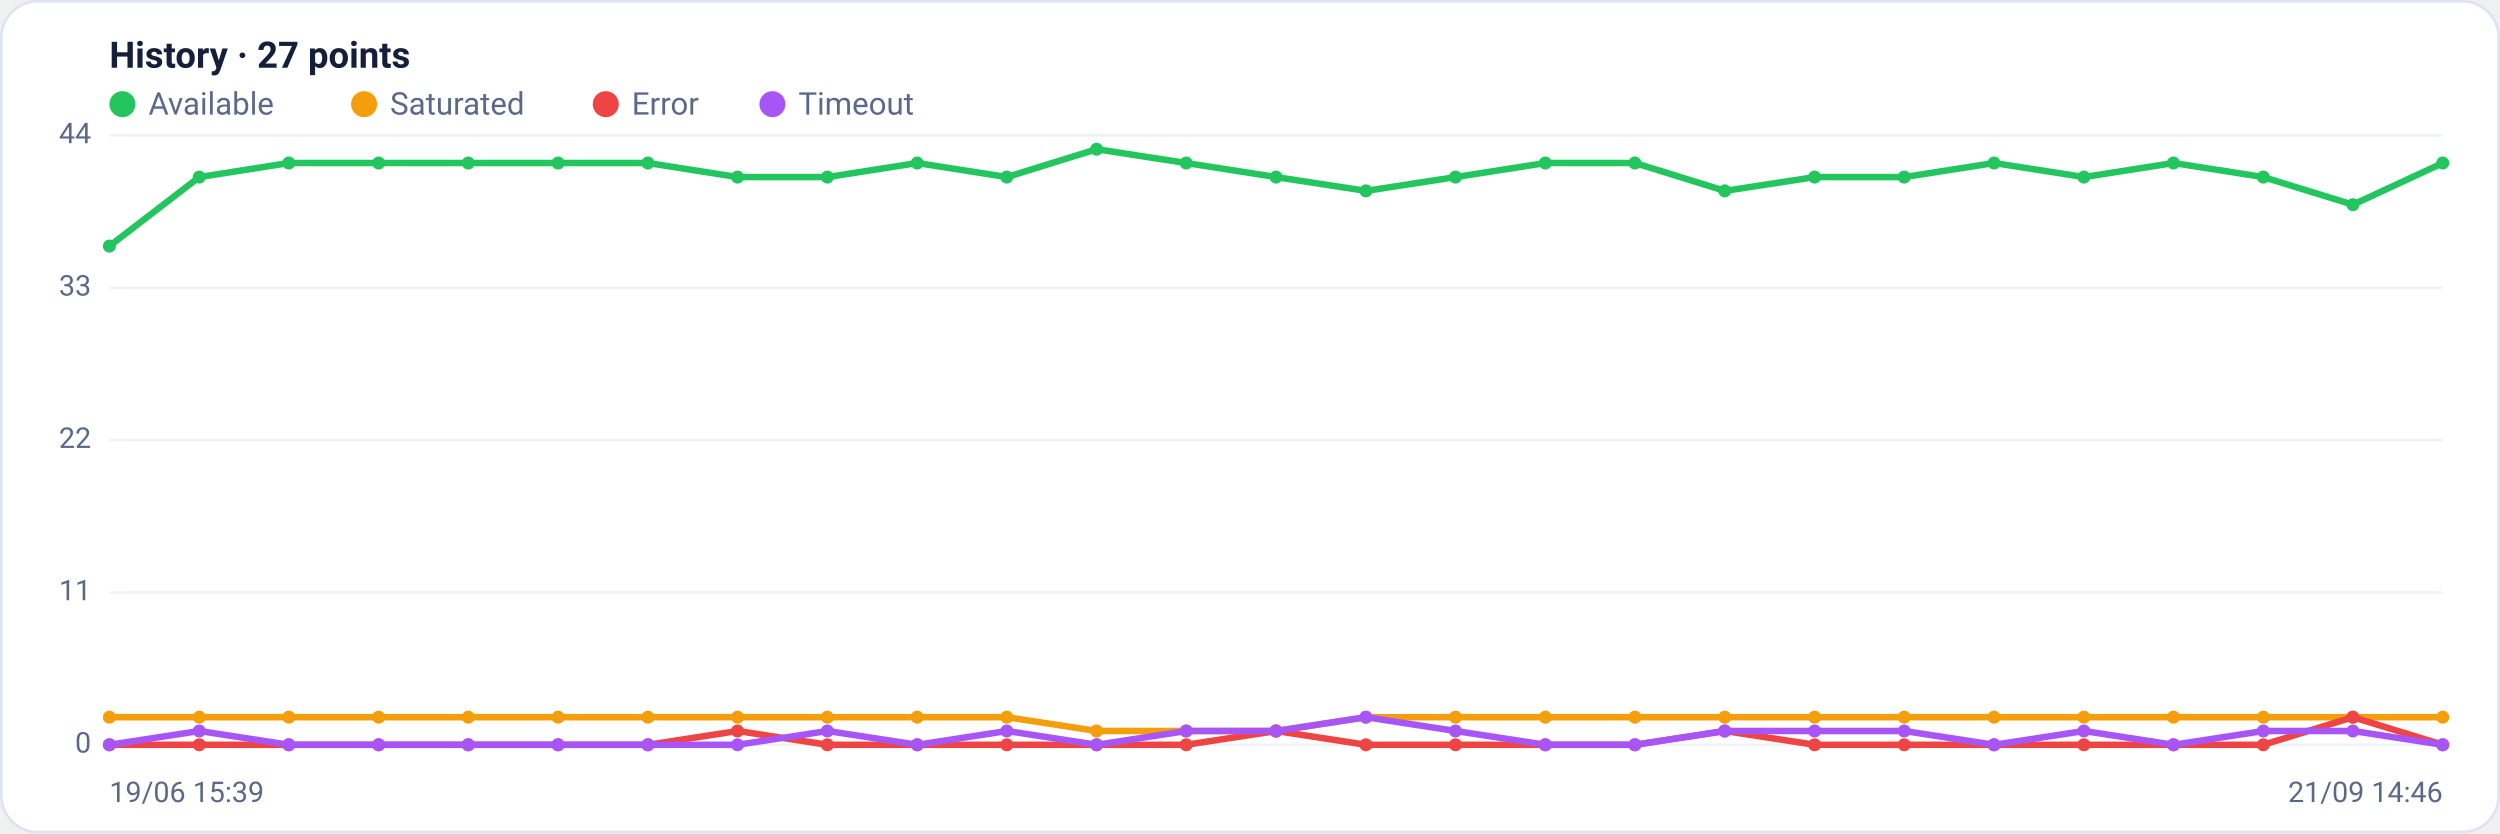
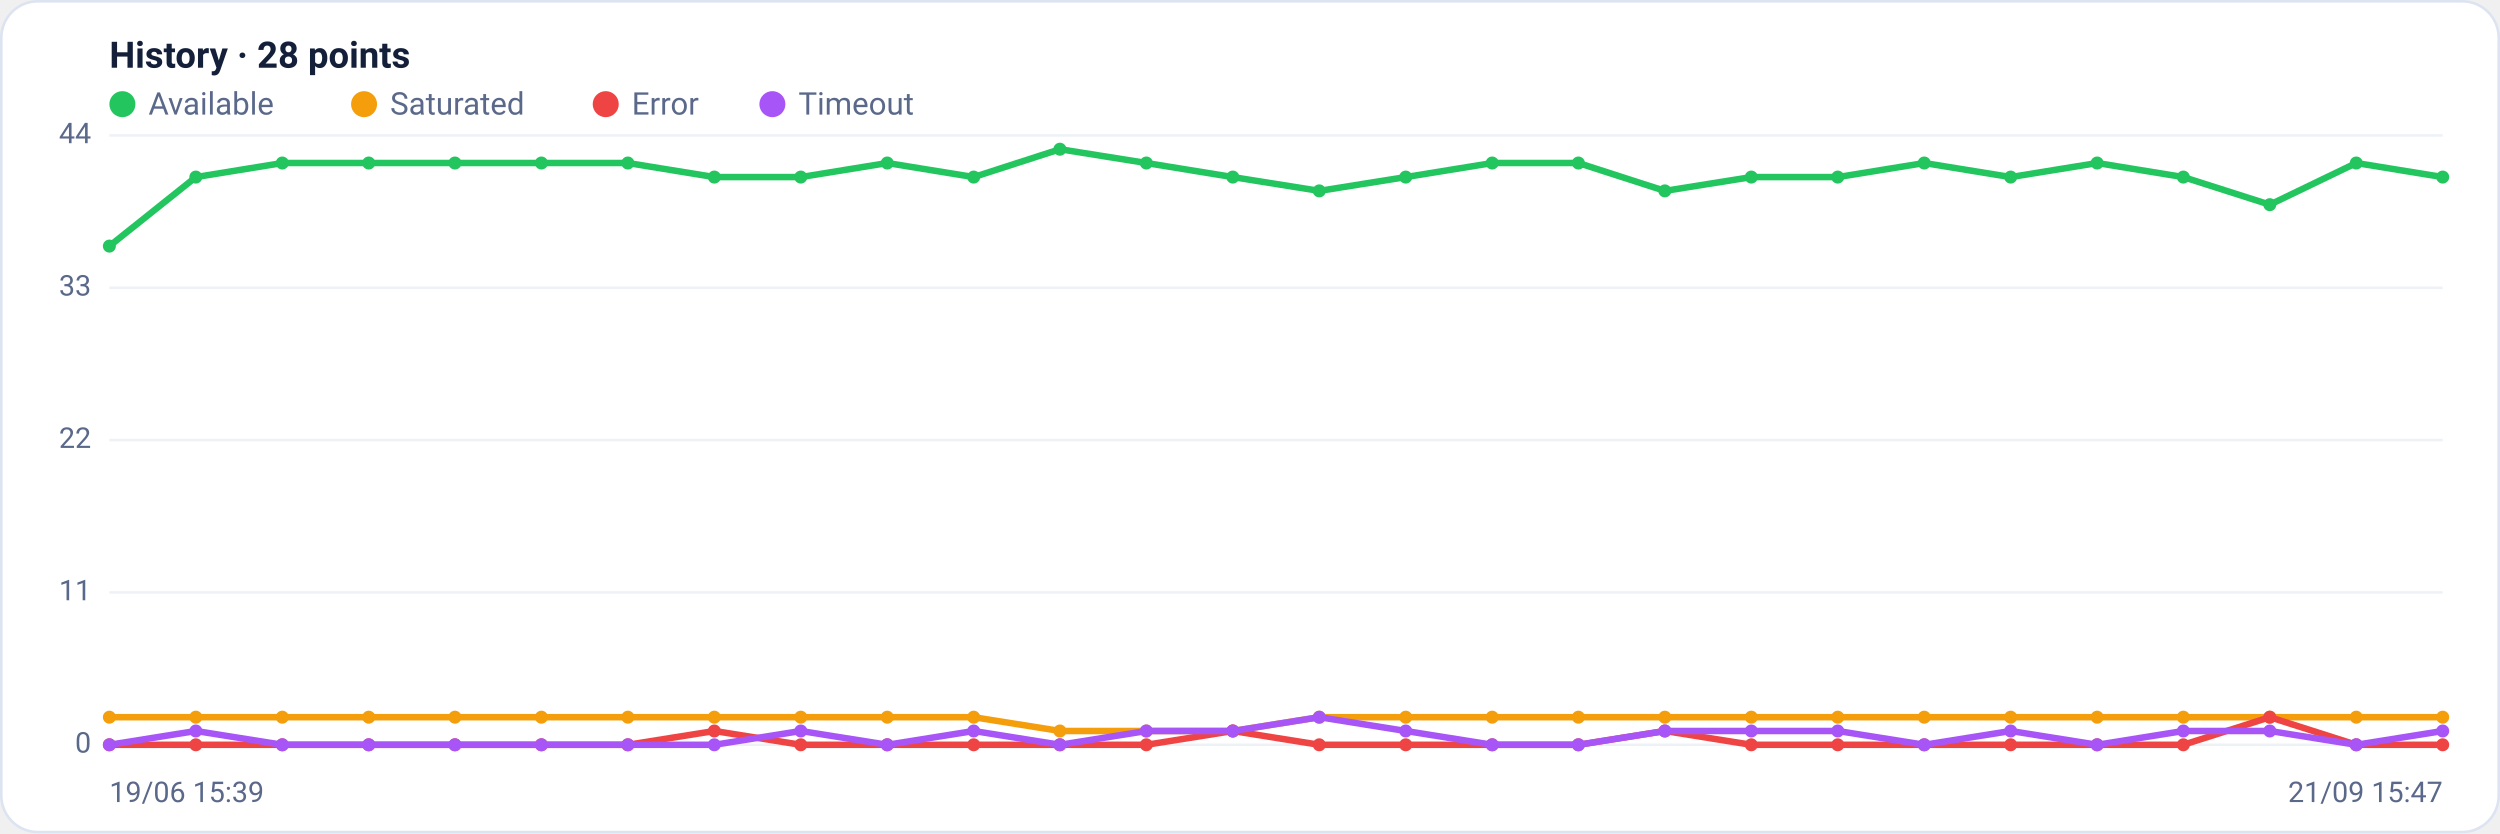
<svg xmlns="http://www.w3.org/2000/svg" viewBox="0 0 960 320" width="960" height="320" font-family="Segoe UI, system-ui, -apple-system, Roboto, Helvetica, Arial, sans-serif" role="img" aria-label="Availability history per region">
  <rect x="0.5" y="0.5" width="959" height="319" rx="14" fill="#ffffff" stroke="#dce3f1" />
-   <text x="42" y="26" font-size="14" font-weight="600" fill="#14203a">History · 27 points</text>
+   <text x="42" y="26" font-size="14" font-weight="600" fill="#14203a">History · 28 points</text>
  <circle cx="47" cy="40" r="5" fill="#22c55e" />
  <text x="57" y="44" font-size="12" fill="#5a688a">Available</text>
  <circle cx="139.8" cy="40" r="5" fill="#f59e0b" />
  <text x="149.8" y="44" font-size="12" fill="#5a688a">Saturated</text>
  <circle cx="232.6" cy="40" r="5" fill="#ef4444" />
  <text x="242.6" y="44" font-size="12" fill="#5a688a">Error</text>
  <circle cx="296.6" cy="40" r="5" fill="#a855f7" />
  <text x="306.6" y="44" font-size="12" fill="#5a688a">Timeout</text>
  <line x1="42" y1="286.0" x2="938" y2="286.0" stroke="#eef2f7" stroke-width="1" />
  <text x="35" y="289.0" text-anchor="end" font-size="11" fill="#5a688a">0</text>
  <line x1="42" y1="227.5" x2="938" y2="227.5" stroke="#eef2f7" stroke-width="1" />
  <text x="35" y="230.5" text-anchor="end" font-size="11" fill="#5a688a">11</text>
  <line x1="42" y1="169.0" x2="938" y2="169.0" stroke="#eef2f7" stroke-width="1" />
  <text x="35" y="172.0" text-anchor="end" font-size="11" fill="#5a688a">22</text>
  <line x1="42" y1="110.5" x2="938" y2="110.5" stroke="#eef2f7" stroke-width="1" />
  <text x="35" y="113.5" text-anchor="end" font-size="11" fill="#5a688a">33</text>
  <line x1="42" y1="52.0" x2="938" y2="52.0" stroke="#eef2f7" stroke-width="1" />
  <text x="35" y="55.0" text-anchor="end" font-size="11" fill="#5a688a">44</text>
-   <polyline fill="none" stroke="#22c55e" stroke-width="2.5" stroke-linejoin="round" stroke-linecap="round" points="42.0,94.5 76.5,68.0 110.9,62.6 145.4,62.6 179.8,62.6 214.3,62.6 248.8,62.6 283.2,68.0 317.7,68.0 352.2,62.6 386.6,68.0 421.1,57.3 455.5,62.6 490.0,68.0 524.5,73.3 558.9,68.0 593.4,62.6 627.8,62.6 662.3,73.3 696.8,68.0 731.2,68.0 765.7,62.6 800.2,68.0 834.6,62.6 869.1,68.0 903.5,78.6 938.0,62.6" />
+   <polyline fill="none" stroke="#22c55e" stroke-width="2.5" stroke-linejoin="round" stroke-linecap="round" points="42.0,94.5 75.2,68.0 108.4,62.6 141.6,62.6 174.7,62.6 207.9,62.6 241.1,62.6 274.3,68.0 307.5,68.0 340.7,62.6 373.9,68.0 407.0,57.3 440.2,62.6 473.4,68.0 506.6,73.3 539.8,68.0 573.0,62.6 606.1,62.6 639.3,73.3 672.5,68.0 705.7,68.0 738.9,62.6 772.1,68.0 805.3,62.6 838.4,68.0 871.6,78.6 904.8,62.6 938.0,68.0" />
  <circle cx="42.0" cy="94.5" r="2.5" fill="#22c55e" />
-   <circle cx="76.5" cy="68.0" r="2.5" fill="#22c55e" />
-   <circle cx="110.9" cy="62.6" r="2.5" fill="#22c55e" />
-   <circle cx="145.4" cy="62.6" r="2.5" fill="#22c55e" />
-   <circle cx="179.8" cy="62.6" r="2.5" fill="#22c55e" />
-   <circle cx="214.3" cy="62.6" r="2.5" fill="#22c55e" />
-   <circle cx="248.8" cy="62.6" r="2.5" fill="#22c55e" />
-   <circle cx="283.2" cy="68.0" r="2.5" fill="#22c55e" />
-   <circle cx="317.7" cy="68.0" r="2.5" fill="#22c55e" />
-   <circle cx="352.2" cy="62.6" r="2.5" fill="#22c55e" />
-   <circle cx="386.6" cy="68.0" r="2.5" fill="#22c55e" />
-   <circle cx="421.1" cy="57.3" r="2.5" fill="#22c55e" />
-   <circle cx="455.5" cy="62.6" r="2.5" fill="#22c55e" />
-   <circle cx="490.0" cy="68.0" r="2.5" fill="#22c55e" />
-   <circle cx="524.5" cy="73.3" r="2.5" fill="#22c55e" />
-   <circle cx="558.9" cy="68.0" r="2.5" fill="#22c55e" />
-   <circle cx="593.4" cy="62.6" r="2.5" fill="#22c55e" />
-   <circle cx="627.8" cy="62.6" r="2.5" fill="#22c55e" />
-   <circle cx="662.3" cy="73.3" r="2.5" fill="#22c55e" />
-   <circle cx="696.8" cy="68.0" r="2.5" fill="#22c55e" />
-   <circle cx="731.2" cy="68.0" r="2.5" fill="#22c55e" />
-   <circle cx="765.7" cy="62.6" r="2.5" fill="#22c55e" />
-   <circle cx="800.2" cy="68.0" r="2.5" fill="#22c55e" />
-   <circle cx="834.6" cy="62.6" r="2.5" fill="#22c55e" />
-   <circle cx="869.1" cy="68.0" r="2.5" fill="#22c55e" />
-   <circle cx="903.5" cy="78.6" r="2.5" fill="#22c55e" />
-   <circle cx="938.0" cy="62.6" r="2.5" fill="#22c55e" />
-   <polyline fill="none" stroke="#f59e0b" stroke-width="2.5" stroke-linejoin="round" stroke-linecap="round" points="42.0,275.4 76.5,275.4 110.9,275.4 145.4,275.4 179.8,275.4 214.3,275.4 248.8,275.4 283.2,275.4 317.7,275.4 352.2,275.4 386.6,275.4 421.1,280.7 455.5,280.7 490.0,280.7 524.5,275.4 558.9,275.4 593.4,275.4 627.8,275.4 662.3,275.4 696.8,275.4 731.2,275.4 765.7,275.4 800.2,275.4 834.6,275.4 869.1,275.4 903.5,275.4 938.0,275.4" />
+   <circle cx="75.2" cy="68.0" r="2.5" fill="#22c55e" />
+   <circle cx="108.4" cy="62.6" r="2.5" fill="#22c55e" />
+   <circle cx="141.6" cy="62.6" r="2.5" fill="#22c55e" />
+   <circle cx="174.7" cy="62.6" r="2.5" fill="#22c55e" />
+   <circle cx="207.9" cy="62.6" r="2.5" fill="#22c55e" />
+   <circle cx="241.1" cy="62.6" r="2.5" fill="#22c55e" />
+   <circle cx="274.3" cy="68.0" r="2.5" fill="#22c55e" />
+   <circle cx="307.5" cy="68.0" r="2.5" fill="#22c55e" />
+   <circle cx="340.7" cy="62.6" r="2.5" fill="#22c55e" />
+   <circle cx="373.9" cy="68.0" r="2.5" fill="#22c55e" />
+   <circle cx="407.0" cy="57.3" r="2.5" fill="#22c55e" />
+   <circle cx="440.2" cy="62.6" r="2.5" fill="#22c55e" />
+   <circle cx="473.4" cy="68.0" r="2.5" fill="#22c55e" />
+   <circle cx="506.6" cy="73.3" r="2.5" fill="#22c55e" />
+   <circle cx="539.8" cy="68.0" r="2.5" fill="#22c55e" />
+   <circle cx="573.0" cy="62.6" r="2.5" fill="#22c55e" />
+   <circle cx="606.1" cy="62.6" r="2.5" fill="#22c55e" />
+   <circle cx="639.3" cy="73.3" r="2.5" fill="#22c55e" />
+   <circle cx="672.5" cy="68.0" r="2.5" fill="#22c55e" />
+   <circle cx="705.7" cy="68.0" r="2.5" fill="#22c55e" />
+   <circle cx="738.9" cy="62.6" r="2.5" fill="#22c55e" />
+   <circle cx="772.1" cy="68.0" r="2.5" fill="#22c55e" />
+   <circle cx="805.3" cy="62.6" r="2.5" fill="#22c55e" />
+   <circle cx="838.4" cy="68.0" r="2.5" fill="#22c55e" />
+   <circle cx="871.6" cy="78.6" r="2.5" fill="#22c55e" />
+   <circle cx="904.8" cy="62.6" r="2.5" fill="#22c55e" />
+   <circle cx="938.0" cy="68.0" r="2.5" fill="#22c55e" />
+   <polyline fill="none" stroke="#f59e0b" stroke-width="2.5" stroke-linejoin="round" stroke-linecap="round" points="42.0,275.4 75.2,275.4 108.4,275.4 141.6,275.4 174.7,275.4 207.9,275.4 241.1,275.4 274.3,275.4 307.5,275.4 340.7,275.4 373.9,275.4 407.0,280.7 440.2,280.7 473.4,280.7 506.6,275.4 539.8,275.4 573.0,275.4 606.1,275.4 639.3,275.4 672.5,275.4 705.7,275.4 738.9,275.4 772.1,275.4 805.3,275.4 838.4,275.4 871.6,275.4 904.8,275.4 938.0,275.4" />
  <circle cx="42.0" cy="275.4" r="2.5" fill="#f59e0b" />
-   <circle cx="76.5" cy="275.4" r="2.5" fill="#f59e0b" />
-   <circle cx="110.9" cy="275.4" r="2.5" fill="#f59e0b" />
-   <circle cx="145.4" cy="275.4" r="2.5" fill="#f59e0b" />
-   <circle cx="179.8" cy="275.4" r="2.5" fill="#f59e0b" />
-   <circle cx="214.3" cy="275.4" r="2.5" fill="#f59e0b" />
-   <circle cx="248.8" cy="275.4" r="2.5" fill="#f59e0b" />
-   <circle cx="283.2" cy="275.4" r="2.5" fill="#f59e0b" />
-   <circle cx="317.7" cy="275.4" r="2.5" fill="#f59e0b" />
-   <circle cx="352.2" cy="275.4" r="2.5" fill="#f59e0b" />
-   <circle cx="386.6" cy="275.4" r="2.5" fill="#f59e0b" />
-   <circle cx="421.1" cy="280.7" r="2.5" fill="#f59e0b" />
-   <circle cx="455.5" cy="280.7" r="2.5" fill="#f59e0b" />
-   <circle cx="490.0" cy="280.7" r="2.5" fill="#f59e0b" />
-   <circle cx="524.5" cy="275.4" r="2.5" fill="#f59e0b" />
-   <circle cx="558.9" cy="275.4" r="2.5" fill="#f59e0b" />
-   <circle cx="593.4" cy="275.4" r="2.5" fill="#f59e0b" />
-   <circle cx="627.8" cy="275.4" r="2.5" fill="#f59e0b" />
-   <circle cx="662.3" cy="275.4" r="2.5" fill="#f59e0b" />
-   <circle cx="696.8" cy="275.4" r="2.5" fill="#f59e0b" />
-   <circle cx="731.2" cy="275.4" r="2.5" fill="#f59e0b" />
-   <circle cx="765.7" cy="275.4" r="2.5" fill="#f59e0b" />
-   <circle cx="800.2" cy="275.4" r="2.5" fill="#f59e0b" />
-   <circle cx="834.6" cy="275.4" r="2.5" fill="#f59e0b" />
-   <circle cx="869.1" cy="275.4" r="2.5" fill="#f59e0b" />
-   <circle cx="903.5" cy="275.4" r="2.5" fill="#f59e0b" />
+   <circle cx="75.2" cy="275.4" r="2.5" fill="#f59e0b" />
+   <circle cx="108.4" cy="275.4" r="2.5" fill="#f59e0b" />
+   <circle cx="141.6" cy="275.4" r="2.5" fill="#f59e0b" />
+   <circle cx="174.7" cy="275.4" r="2.5" fill="#f59e0b" />
+   <circle cx="207.9" cy="275.4" r="2.5" fill="#f59e0b" />
+   <circle cx="241.1" cy="275.4" r="2.5" fill="#f59e0b" />
+   <circle cx="274.3" cy="275.4" r="2.5" fill="#f59e0b" />
+   <circle cx="307.5" cy="275.4" r="2.5" fill="#f59e0b" />
+   <circle cx="340.7" cy="275.4" r="2.5" fill="#f59e0b" />
+   <circle cx="373.9" cy="275.4" r="2.5" fill="#f59e0b" />
+   <circle cx="407.0" cy="280.7" r="2.5" fill="#f59e0b" />
+   <circle cx="440.2" cy="280.7" r="2.5" fill="#f59e0b" />
+   <circle cx="473.4" cy="280.7" r="2.5" fill="#f59e0b" />
+   <circle cx="506.6" cy="275.4" r="2.5" fill="#f59e0b" />
+   <circle cx="539.8" cy="275.4" r="2.5" fill="#f59e0b" />
+   <circle cx="573.0" cy="275.4" r="2.5" fill="#f59e0b" />
+   <circle cx="606.1" cy="275.4" r="2.5" fill="#f59e0b" />
+   <circle cx="639.3" cy="275.4" r="2.5" fill="#f59e0b" />
+   <circle cx="672.5" cy="275.4" r="2.5" fill="#f59e0b" />
+   <circle cx="705.7" cy="275.4" r="2.5" fill="#f59e0b" />
+   <circle cx="738.9" cy="275.4" r="2.5" fill="#f59e0b" />
+   <circle cx="772.1" cy="275.4" r="2.5" fill="#f59e0b" />
+   <circle cx="805.3" cy="275.4" r="2.5" fill="#f59e0b" />
+   <circle cx="838.4" cy="275.4" r="2.5" fill="#f59e0b" />
+   <circle cx="871.6" cy="275.4" r="2.5" fill="#f59e0b" />
+   <circle cx="904.8" cy="275.4" r="2.5" fill="#f59e0b" />
  <circle cx="938.0" cy="275.4" r="2.5" fill="#f59e0b" />
-   <polyline fill="none" stroke="#ef4444" stroke-width="2.5" stroke-linejoin="round" stroke-linecap="round" points="42.0,286.0 76.5,286.0 110.9,286.0 145.4,286.0 179.8,286.0 214.3,286.0 248.8,286.0 283.2,280.7 317.7,286.0 352.2,286.0 386.6,286.0 421.1,286.0 455.5,286.0 490.0,280.7 524.5,286.0 558.9,286.0 593.4,286.0 627.8,286.0 662.3,280.7 696.8,286.0 731.2,286.0 765.7,286.0 800.2,286.0 834.6,286.0 869.1,286.0 903.5,275.4 938.0,286.0" />
+   <polyline fill="none" stroke="#ef4444" stroke-width="2.5" stroke-linejoin="round" stroke-linecap="round" points="42.0,286.0 75.2,286.0 108.4,286.0 141.6,286.0 174.7,286.0 207.9,286.0 241.1,286.0 274.3,280.7 307.5,286.0 340.7,286.0 373.9,286.0 407.0,286.0 440.2,286.0 473.4,280.7 506.6,286.0 539.8,286.0 573.0,286.0 606.1,286.0 639.3,280.7 672.5,286.0 705.7,286.0 738.9,286.0 772.1,286.0 805.3,286.0 838.4,286.0 871.6,275.4 904.8,286.0 938.0,286.0" />
  <circle cx="42.0" cy="286.0" r="2.5" fill="#ef4444" />
-   <circle cx="76.5" cy="286.0" r="2.5" fill="#ef4444" />
-   <circle cx="110.9" cy="286.0" r="2.5" fill="#ef4444" />
-   <circle cx="145.4" cy="286.0" r="2.5" fill="#ef4444" />
-   <circle cx="179.8" cy="286.0" r="2.5" fill="#ef4444" />
-   <circle cx="214.3" cy="286.0" r="2.5" fill="#ef4444" />
-   <circle cx="248.8" cy="286.0" r="2.5" fill="#ef4444" />
-   <circle cx="283.2" cy="280.7" r="2.5" fill="#ef4444" />
-   <circle cx="317.7" cy="286.0" r="2.5" fill="#ef4444" />
-   <circle cx="352.2" cy="286.0" r="2.5" fill="#ef4444" />
-   <circle cx="386.6" cy="286.0" r="2.5" fill="#ef4444" />
-   <circle cx="421.1" cy="286.0" r="2.5" fill="#ef4444" />
-   <circle cx="455.5" cy="286.0" r="2.5" fill="#ef4444" />
-   <circle cx="490.0" cy="280.7" r="2.5" fill="#ef4444" />
-   <circle cx="524.5" cy="286.0" r="2.5" fill="#ef4444" />
-   <circle cx="558.9" cy="286.0" r="2.5" fill="#ef4444" />
-   <circle cx="593.4" cy="286.0" r="2.5" fill="#ef4444" />
-   <circle cx="627.8" cy="286.0" r="2.5" fill="#ef4444" />
-   <circle cx="662.3" cy="280.7" r="2.5" fill="#ef4444" />
-   <circle cx="696.8" cy="286.0" r="2.5" fill="#ef4444" />
-   <circle cx="731.2" cy="286.0" r="2.5" fill="#ef4444" />
-   <circle cx="765.7" cy="286.0" r="2.5" fill="#ef4444" />
-   <circle cx="800.2" cy="286.0" r="2.5" fill="#ef4444" />
-   <circle cx="834.6" cy="286.0" r="2.5" fill="#ef4444" />
-   <circle cx="869.1" cy="286.0" r="2.5" fill="#ef4444" />
-   <circle cx="903.5" cy="275.4" r="2.5" fill="#ef4444" />
+   <circle cx="75.2" cy="286.0" r="2.5" fill="#ef4444" />
+   <circle cx="108.4" cy="286.0" r="2.5" fill="#ef4444" />
+   <circle cx="141.6" cy="286.0" r="2.5" fill="#ef4444" />
+   <circle cx="174.7" cy="286.0" r="2.5" fill="#ef4444" />
+   <circle cx="207.9" cy="286.0" r="2.5" fill="#ef4444" />
+   <circle cx="241.1" cy="286.0" r="2.5" fill="#ef4444" />
+   <circle cx="274.3" cy="280.7" r="2.5" fill="#ef4444" />
+   <circle cx="307.5" cy="286.0" r="2.5" fill="#ef4444" />
+   <circle cx="340.7" cy="286.0" r="2.5" fill="#ef4444" />
+   <circle cx="373.9" cy="286.0" r="2.5" fill="#ef4444" />
+   <circle cx="407.0" cy="286.0" r="2.5" fill="#ef4444" />
+   <circle cx="440.2" cy="286.0" r="2.5" fill="#ef4444" />
+   <circle cx="473.4" cy="280.7" r="2.5" fill="#ef4444" />
+   <circle cx="506.6" cy="286.0" r="2.5" fill="#ef4444" />
+   <circle cx="539.8" cy="286.0" r="2.5" fill="#ef4444" />
+   <circle cx="573.0" cy="286.0" r="2.5" fill="#ef4444" />
+   <circle cx="606.1" cy="286.0" r="2.5" fill="#ef4444" />
+   <circle cx="639.3" cy="280.7" r="2.5" fill="#ef4444" />
+   <circle cx="672.5" cy="286.0" r="2.5" fill="#ef4444" />
+   <circle cx="705.7" cy="286.0" r="2.5" fill="#ef4444" />
+   <circle cx="738.9" cy="286.0" r="2.5" fill="#ef4444" />
+   <circle cx="772.1" cy="286.0" r="2.5" fill="#ef4444" />
+   <circle cx="805.3" cy="286.0" r="2.5" fill="#ef4444" />
+   <circle cx="838.4" cy="286.0" r="2.5" fill="#ef4444" />
+   <circle cx="871.6" cy="275.4" r="2.5" fill="#ef4444" />
+   <circle cx="904.8" cy="286.0" r="2.5" fill="#ef4444" />
  <circle cx="938.0" cy="286.0" r="2.5" fill="#ef4444" />
-   <polyline fill="none" stroke="#a855f7" stroke-width="2.5" stroke-linejoin="round" stroke-linecap="round" points="42.0,286.0 76.5,280.7 110.9,286.0 145.4,286.0 179.8,286.0 214.3,286.0 248.8,286.0 283.2,286.0 317.7,280.7 352.2,286.0 386.6,280.7 421.1,286.0 455.5,280.7 490.0,280.7 524.5,275.4 558.9,280.7 593.4,286.0 627.8,286.0 662.3,280.7 696.8,280.7 731.2,280.7 765.7,286.0 800.2,280.7 834.6,286.0 869.1,280.7 903.5,280.7 938.0,286.0" />
+   <polyline fill="none" stroke="#a855f7" stroke-width="2.5" stroke-linejoin="round" stroke-linecap="round" points="42.0,286.0 75.2,280.7 108.4,286.0 141.6,286.0 174.7,286.0 207.9,286.0 241.1,286.0 274.3,286.0 307.5,280.7 340.7,286.0 373.9,280.7 407.0,286.0 440.2,280.7 473.4,280.7 506.6,275.4 539.8,280.7 573.0,286.0 606.1,286.0 639.3,280.7 672.5,280.7 705.7,280.7 738.9,286.0 772.1,280.7 805.3,286.0 838.4,280.7 871.6,280.7 904.8,286.0 938.0,280.7" />
  <circle cx="42.0" cy="286.0" r="2.5" fill="#a855f7" />
-   <circle cx="76.5" cy="280.7" r="2.5" fill="#a855f7" />
-   <circle cx="110.9" cy="286.0" r="2.5" fill="#a855f7" />
-   <circle cx="145.4" cy="286.0" r="2.5" fill="#a855f7" />
-   <circle cx="179.8" cy="286.0" r="2.5" fill="#a855f7" />
-   <circle cx="214.3" cy="286.0" r="2.5" fill="#a855f7" />
-   <circle cx="248.8" cy="286.0" r="2.5" fill="#a855f7" />
-   <circle cx="283.2" cy="286.0" r="2.5" fill="#a855f7" />
-   <circle cx="317.7" cy="280.7" r="2.5" fill="#a855f7" />
-   <circle cx="352.2" cy="286.0" r="2.5" fill="#a855f7" />
-   <circle cx="386.6" cy="280.7" r="2.5" fill="#a855f7" />
-   <circle cx="421.1" cy="286.0" r="2.5" fill="#a855f7" />
-   <circle cx="455.5" cy="280.7" r="2.5" fill="#a855f7" />
-   <circle cx="490.0" cy="280.7" r="2.5" fill="#a855f7" />
-   <circle cx="524.5" cy="275.4" r="2.5" fill="#a855f7" />
-   <circle cx="558.9" cy="280.7" r="2.5" fill="#a855f7" />
-   <circle cx="593.4" cy="286.0" r="2.5" fill="#a855f7" />
-   <circle cx="627.8" cy="286.0" r="2.5" fill="#a855f7" />
-   <circle cx="662.3" cy="280.7" r="2.5" fill="#a855f7" />
-   <circle cx="696.8" cy="280.7" r="2.5" fill="#a855f7" />
-   <circle cx="731.2" cy="280.7" r="2.5" fill="#a855f7" />
-   <circle cx="765.7" cy="286.0" r="2.5" fill="#a855f7" />
-   <circle cx="800.2" cy="280.7" r="2.5" fill="#a855f7" />
-   <circle cx="834.6" cy="286.0" r="2.5" fill="#a855f7" />
-   <circle cx="869.1" cy="280.7" r="2.5" fill="#a855f7" />
-   <circle cx="903.5" cy="280.7" r="2.5" fill="#a855f7" />
-   <circle cx="938.0" cy="286.0" r="2.5" fill="#a855f7" />
+   <circle cx="75.2" cy="280.7" r="2.5" fill="#a855f7" />
+   <circle cx="108.4" cy="286.0" r="2.5" fill="#a855f7" />
+   <circle cx="141.6" cy="286.0" r="2.5" fill="#a855f7" />
+   <circle cx="174.7" cy="286.0" r="2.5" fill="#a855f7" />
+   <circle cx="207.9" cy="286.0" r="2.5" fill="#a855f7" />
+   <circle cx="241.1" cy="286.0" r="2.5" fill="#a855f7" />
+   <circle cx="274.3" cy="286.0" r="2.5" fill="#a855f7" />
+   <circle cx="307.5" cy="280.7" r="2.5" fill="#a855f7" />
+   <circle cx="340.7" cy="286.0" r="2.5" fill="#a855f7" />
+   <circle cx="373.9" cy="280.7" r="2.5" fill="#a855f7" />
+   <circle cx="407.0" cy="286.0" r="2.5" fill="#a855f7" />
+   <circle cx="440.2" cy="280.7" r="2.5" fill="#a855f7" />
+   <circle cx="473.4" cy="280.7" r="2.5" fill="#a855f7" />
+   <circle cx="506.6" cy="275.4" r="2.5" fill="#a855f7" />
+   <circle cx="539.8" cy="280.7" r="2.5" fill="#a855f7" />
+   <circle cx="573.0" cy="286.0" r="2.5" fill="#a855f7" />
+   <circle cx="606.1" cy="286.0" r="2.5" fill="#a855f7" />
+   <circle cx="639.3" cy="280.7" r="2.5" fill="#a855f7" />
+   <circle cx="672.5" cy="280.7" r="2.5" fill="#a855f7" />
+   <circle cx="705.7" cy="280.7" r="2.5" fill="#a855f7" />
+   <circle cx="738.9" cy="286.0" r="2.5" fill="#a855f7" />
+   <circle cx="772.1" cy="280.7" r="2.5" fill="#a855f7" />
+   <circle cx="805.3" cy="286.0" r="2.5" fill="#a855f7" />
+   <circle cx="838.4" cy="280.7" r="2.5" fill="#a855f7" />
+   <circle cx="871.6" cy="280.7" r="2.5" fill="#a855f7" />
+   <circle cx="904.8" cy="286.0" r="2.5" fill="#a855f7" />
+   <circle cx="938.0" cy="280.7" r="2.5" fill="#a855f7" />
  <text x="42" y="308" font-size="11" fill="#5a688a">19/06 15:39</text>
-   <text x="938" y="308" text-anchor="end" font-size="11" fill="#5a688a">21/09 14:46</text>
+   <text x="938" y="308" text-anchor="end" font-size="11" fill="#5a688a">21/09 15:47</text>
</svg>
